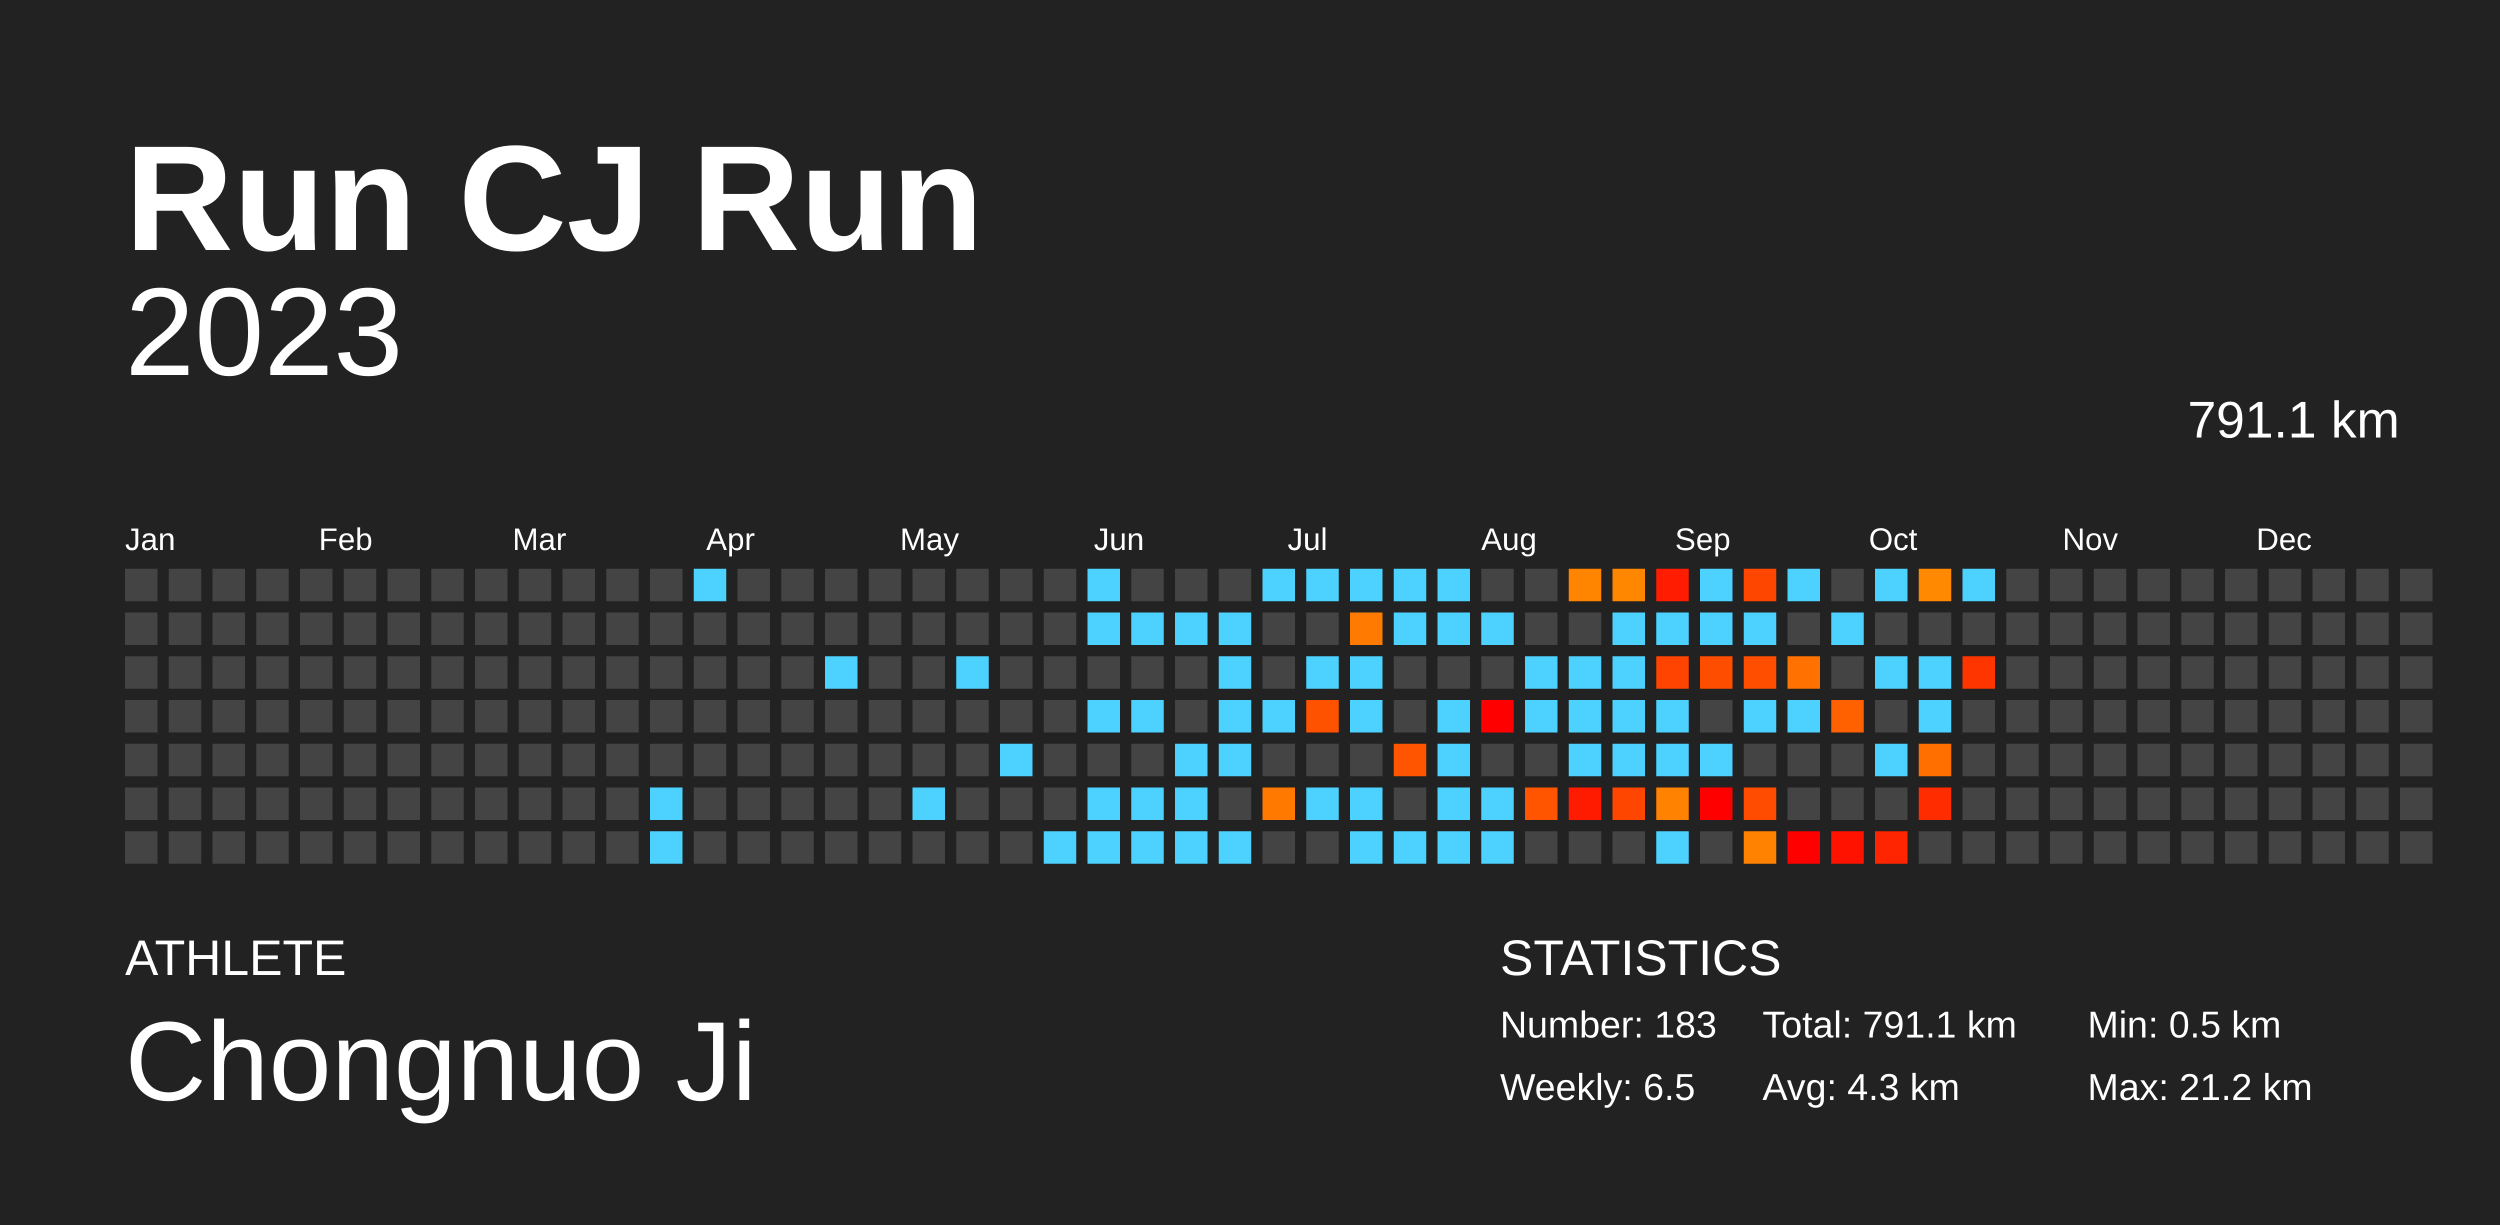
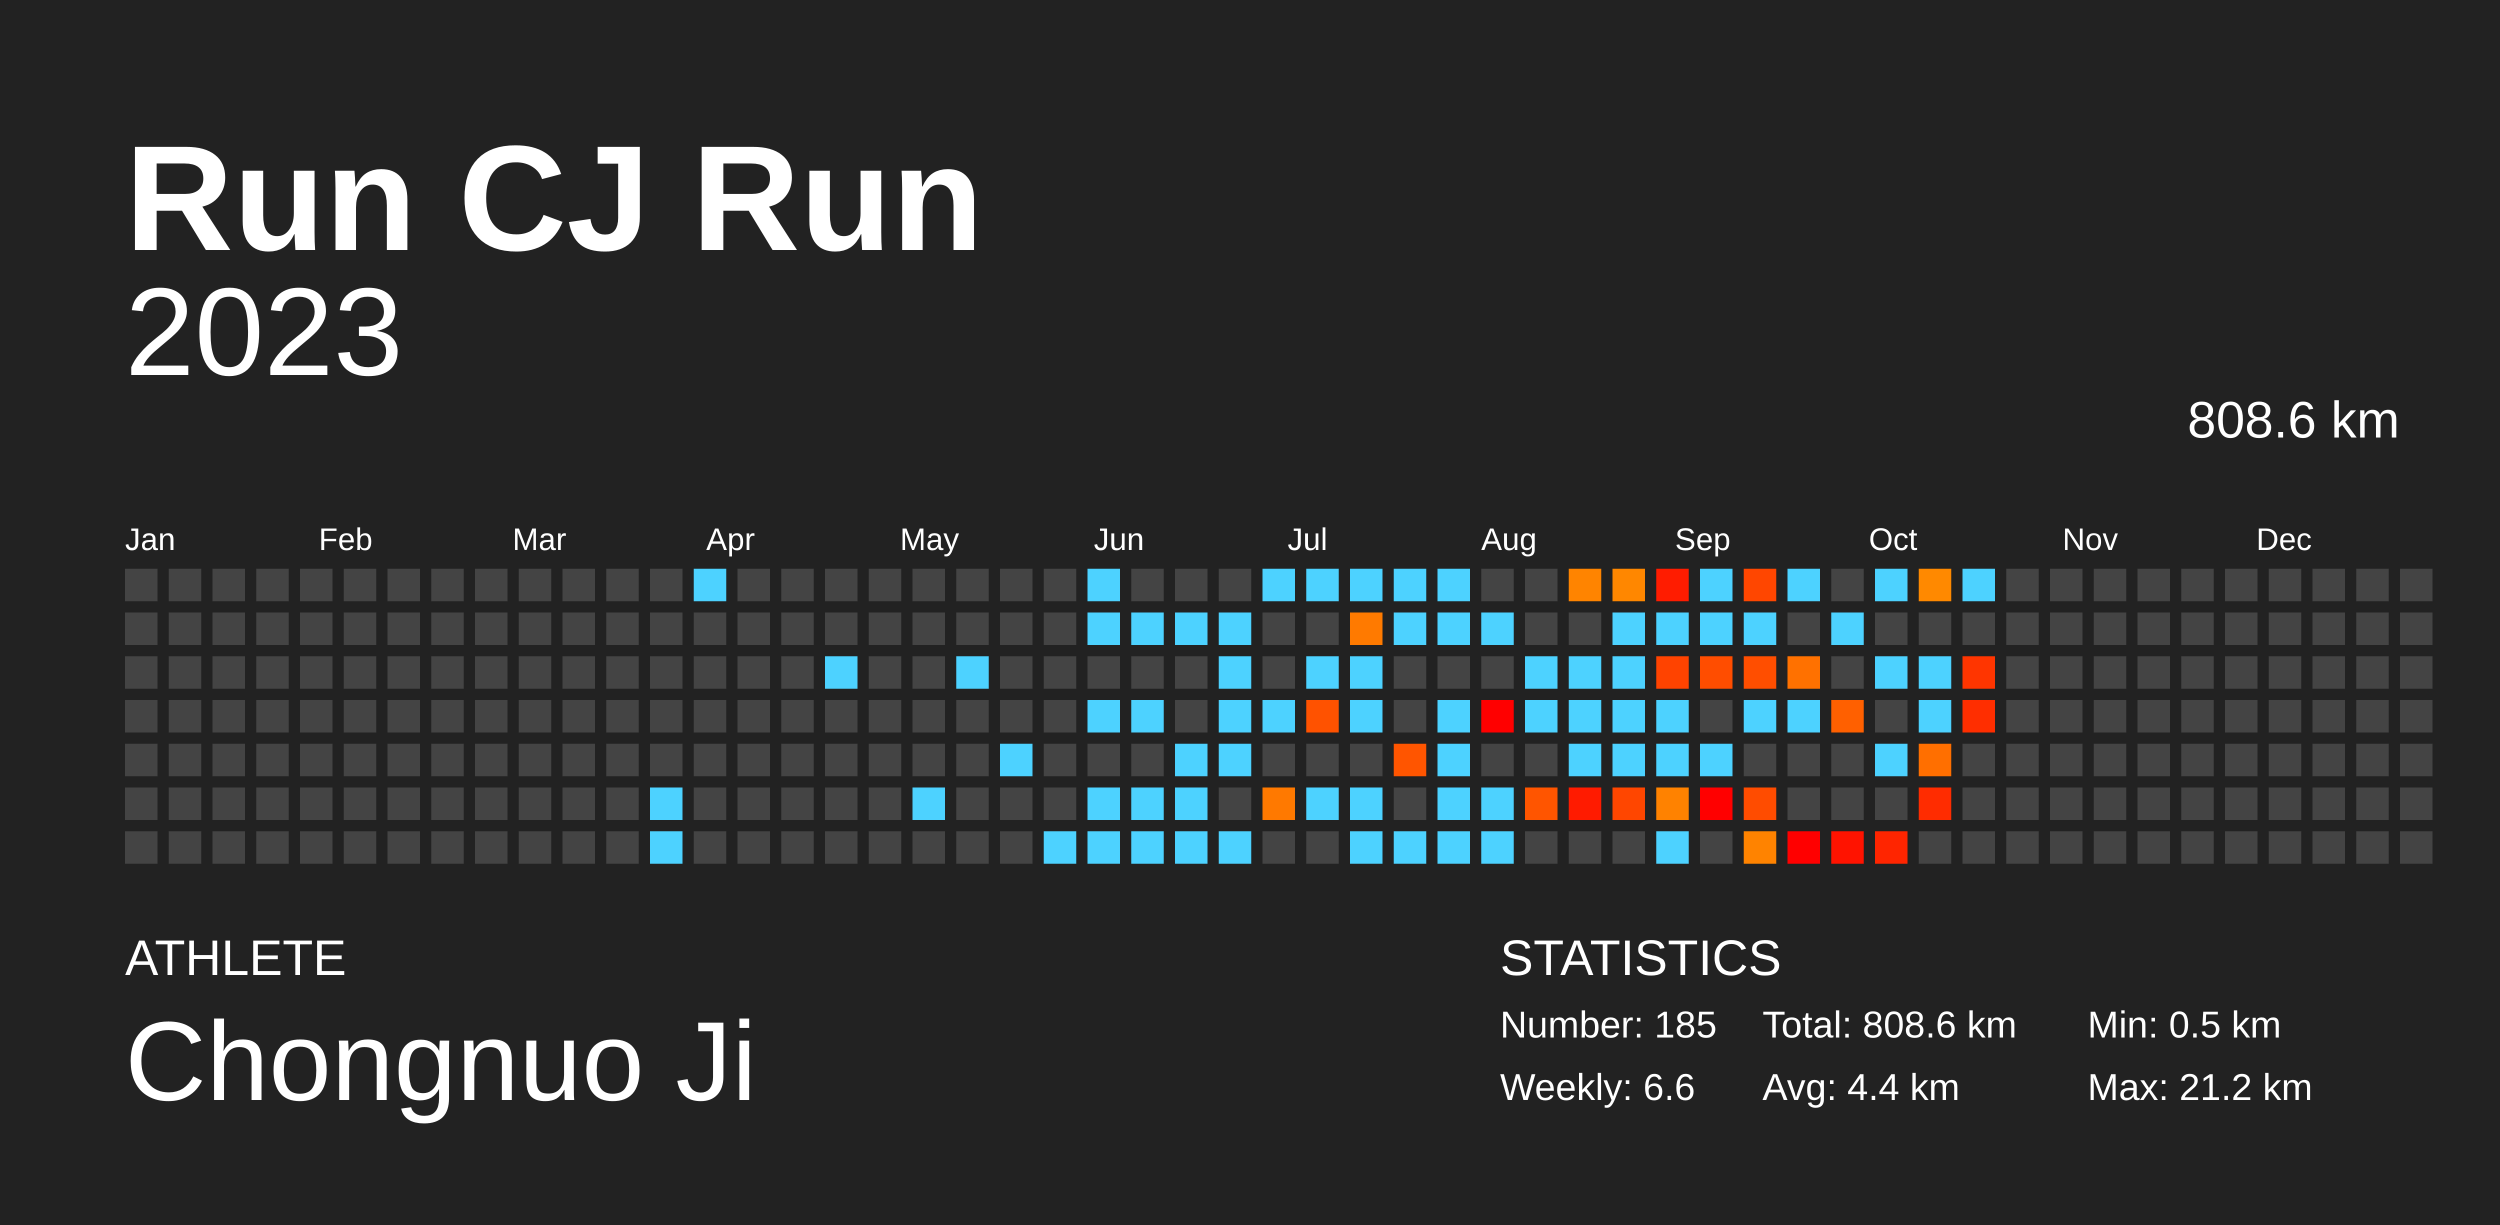
<svg xmlns="http://www.w3.org/2000/svg" baseProfile="full" height="98mm" version="1.1" viewBox="0,0,200,98" width="200mm">
  <defs />
  <rect fill="#222222" height="98" width="200" x="0" y="0" />
  <text fill="#FFFFFF" style="font-size:12px; font-family:Arial; font-weight:bold;" x="10" y="20">Run CJ Run</text>
  <text fill="#FFFFFF" style="font-size:4px; font-family:Arial" x="10" y="78">ATHLETE</text>
  <text fill="#FFFFFF" style="font-size:9px; font-family:Arial" x="10" y="88">Chongnuo Ji</text>
  <text fill="#FFFFFF" style="font-size:4px; font-family:Arial" x="120" y="78">STATISTICS</text>
-   <text fill="#FFFFFF" style="font-size:3px; font-family:Arial" x="120" y="83">Number: 183</text>
-   <text fill="#FFFFFF" style="font-size:3px; font-family:Arial" x="120" y="88">Weekly: 6.5</text>
-   <text fill="#FFFFFF" style="font-size:3px; font-family:Arial" x="141" y="83">Total: 791.1 km</text>
-   <text fill="#FFFFFF" style="font-size:3px; font-family:Arial" x="141" y="88">Avg: 4.3 km</text>
+   <text fill="#FFFFFF" style="font-size:3px; font-family:Arial" x="120" y="83">Number: 185</text>
+   <text fill="#FFFFFF" style="font-size:3px; font-family:Arial" x="120" y="88">Weekly: 6.6</text>
+   <text fill="#FFFFFF" style="font-size:3px; font-family:Arial" x="141" y="83">Total: 808.6 km</text>
+   <text fill="#FFFFFF" style="font-size:3px; font-family:Arial" x="141" y="88">Avg: 4.4 km</text>
  <text fill="#FFFFFF" style="font-size:3px; font-family:Arial" x="167" y="83">Min: 0.5 km</text>
  <text fill="#FFFFFF" style="font-size:3px; font-family:Arial" x="167" y="88">Max: 21.2 km</text>
  <text alignment-baseline="hanging" fill="#FFFFFF" style="font-size:10.0px; font-family:Arial;" x="10" y="30">2023</text>
-   <text alignment-baseline="hanging" fill="#FFFFFF" style="font-size:4.125px; font-family:Arial;" x="175" y="35">791.1 km</text>
+   <text alignment-baseline="hanging" fill="#FFFFFF" style="font-size:4.125px; font-family:Arial;" x="175" y="35">808.6 km</text>
  <text fill="#FFFFFF" style="font-size:2.5px; font-family:Arial" x="10.0" y="44">Jan</text>
  <text fill="#FFFFFF" style="font-size:2.5px; font-family:Arial" x="25.5" y="44">Feb</text>
  <text fill="#FFFFFF" style="font-size:2.5px; font-family:Arial" x="41.0" y="44">Mar</text>
  <text fill="#FFFFFF" style="font-size:2.5px; font-family:Arial" x="56.5" y="44">Apr</text>
  <text fill="#FFFFFF" style="font-size:2.5px; font-family:Arial" x="72.0" y="44">May</text>
  <text fill="#FFFFFF" style="font-size:2.5px; font-family:Arial" x="87.5" y="44">Jun</text>
  <text fill="#FFFFFF" style="font-size:2.5px; font-family:Arial" x="103.0" y="44">Jul</text>
  <text fill="#FFFFFF" style="font-size:2.5px; font-family:Arial" x="118.5" y="44">Aug</text>
  <text fill="#FFFFFF" style="font-size:2.5px; font-family:Arial" x="134.0" y="44">Sep</text>
  <text fill="#FFFFFF" style="font-size:2.5px; font-family:Arial" x="149.5" y="44">Oct</text>
  <text fill="#FFFFFF" style="font-size:2.5px; font-family:Arial" x="165.0" y="44">Nov</text>
  <text fill="#FFFFFF" style="font-size:2.5px; font-family:Arial" x="180.5" y="44">Dec</text>
  <rect fill="#444444" height="2.6" width="2.6" x="10.0" y="45.5" />
  <rect fill="#444444" height="2.6" width="2.6" x="10.0" y="49.0" />
  <rect fill="#444444" height="2.6" width="2.6" x="10.0" y="52.5" />
  <rect fill="#444444" height="2.6" width="2.6" x="10.0" y="56.0" />
  <rect fill="#444444" height="2.6" width="2.6" x="10.0" y="59.5" />
  <rect fill="#444444" height="2.6" width="2.6" x="10.0" y="63.0" />
  <rect fill="#444444" height="2.6" width="2.6" x="10.0" y="66.5" />
  <rect fill="#444444" height="2.6" width="2.6" x="13.5" y="45.5" />
  <rect fill="#444444" height="2.6" width="2.6" x="13.5" y="49.0" />
  <rect fill="#444444" height="2.6" width="2.6" x="13.5" y="52.5" />
  <rect fill="#444444" height="2.6" width="2.6" x="13.5" y="56.0" />
  <rect fill="#444444" height="2.6" width="2.6" x="13.5" y="59.5" />
  <rect fill="#444444" height="2.6" width="2.6" x="13.5" y="63.0" />
  <rect fill="#444444" height="2.6" width="2.6" x="13.5" y="66.5" />
  <rect fill="#444444" height="2.6" width="2.6" x="17.0" y="45.5" />
  <rect fill="#444444" height="2.6" width="2.6" x="17.0" y="49.0" />
  <rect fill="#444444" height="2.6" width="2.6" x="17.0" y="52.5" />
  <rect fill="#444444" height="2.6" width="2.6" x="17.0" y="56.0" />
  <rect fill="#444444" height="2.6" width="2.6" x="17.0" y="59.5" />
  <rect fill="#444444" height="2.6" width="2.6" x="17.0" y="63.0" />
  <rect fill="#444444" height="2.6" width="2.6" x="17.0" y="66.5" />
  <rect fill="#444444" height="2.6" width="2.6" x="20.5" y="45.5" />
  <rect fill="#444444" height="2.6" width="2.6" x="20.5" y="49.0" />
  <rect fill="#444444" height="2.6" width="2.6" x="20.5" y="52.5" />
  <rect fill="#444444" height="2.6" width="2.6" x="20.5" y="56.0" />
  <rect fill="#444444" height="2.6" width="2.6" x="20.5" y="59.5" />
  <rect fill="#444444" height="2.6" width="2.6" x="20.5" y="63.0" />
  <rect fill="#444444" height="2.6" width="2.6" x="20.5" y="66.5" />
  <rect fill="#444444" height="2.6" width="2.6" x="24.0" y="45.5" />
  <rect fill="#444444" height="2.6" width="2.6" x="24.0" y="49.0" />
  <rect fill="#444444" height="2.6" width="2.6" x="24.0" y="52.5" />
  <rect fill="#444444" height="2.6" width="2.6" x="24.0" y="56.0" />
  <rect fill="#444444" height="2.6" width="2.6" x="24.0" y="59.5" />
  <rect fill="#444444" height="2.6" width="2.6" x="24.0" y="63.0" />
  <rect fill="#444444" height="2.6" width="2.6" x="24.0" y="66.5" />
  <rect fill="#444444" height="2.6" width="2.6" x="27.5" y="45.5" />
  <rect fill="#444444" height="2.6" width="2.6" x="27.5" y="49.0" />
  <rect fill="#444444" height="2.6" width="2.6" x="27.5" y="52.5" />
  <rect fill="#444444" height="2.6" width="2.6" x="27.5" y="56.0" />
  <rect fill="#444444" height="2.6" width="2.6" x="27.5" y="59.5" />
  <rect fill="#444444" height="2.6" width="2.6" x="27.5" y="63.0" />
  <rect fill="#444444" height="2.6" width="2.6" x="27.5" y="66.5" />
  <rect fill="#444444" height="2.6" width="2.6" x="31.0" y="45.5" />
  <rect fill="#444444" height="2.6" width="2.6" x="31.0" y="49.0" />
  <rect fill="#444444" height="2.6" width="2.6" x="31.0" y="52.5" />
  <rect fill="#444444" height="2.6" width="2.6" x="31.0" y="56.0" />
  <rect fill="#444444" height="2.6" width="2.6" x="31.0" y="59.5" />
  <rect fill="#444444" height="2.6" width="2.6" x="31.0" y="63.0" />
  <rect fill="#444444" height="2.6" width="2.6" x="31.0" y="66.5" />
  <rect fill="#444444" height="2.6" width="2.6" x="34.5" y="45.5" />
  <rect fill="#444444" height="2.6" width="2.6" x="34.5" y="49.0" />
  <rect fill="#444444" height="2.6" width="2.6" x="34.5" y="52.5" />
  <rect fill="#444444" height="2.6" width="2.6" x="34.5" y="56.0" />
  <rect fill="#444444" height="2.6" width="2.6" x="34.5" y="59.5" />
  <rect fill="#444444" height="2.6" width="2.6" x="34.5" y="63.0" />
  <rect fill="#444444" height="2.6" width="2.6" x="34.5" y="66.5" />
  <rect fill="#444444" height="2.6" width="2.6" x="38.0" y="45.5" />
  <rect fill="#444444" height="2.6" width="2.6" x="38.0" y="49.0" />
  <rect fill="#444444" height="2.6" width="2.6" x="38.0" y="52.5" />
  <rect fill="#444444" height="2.6" width="2.6" x="38.0" y="56.0" />
  <rect fill="#444444" height="2.6" width="2.6" x="38.0" y="59.5" />
  <rect fill="#444444" height="2.6" width="2.6" x="38.0" y="63.0" />
  <rect fill="#444444" height="2.6" width="2.6" x="38.0" y="66.5" />
  <rect fill="#444444" height="2.6" width="2.6" x="41.5" y="45.5" />
  <rect fill="#444444" height="2.6" width="2.6" x="41.5" y="49.0" />
  <rect fill="#444444" height="2.6" width="2.6" x="41.5" y="52.5" />
  <rect fill="#444444" height="2.6" width="2.6" x="41.5" y="56.0" />
  <rect fill="#444444" height="2.6" width="2.6" x="41.5" y="59.5" />
  <rect fill="#444444" height="2.6" width="2.6" x="41.5" y="63.0" />
  <rect fill="#444444" height="2.6" width="2.6" x="41.5" y="66.5" />
  <rect fill="#444444" height="2.6" width="2.6" x="45.0" y="45.5" />
  <rect fill="#444444" height="2.6" width="2.6" x="45.0" y="49.0" />
  <rect fill="#444444" height="2.6" width="2.6" x="45.0" y="52.5" />
  <rect fill="#444444" height="2.6" width="2.6" x="45.0" y="56.0" />
  <rect fill="#444444" height="2.6" width="2.6" x="45.0" y="59.5" />
  <rect fill="#444444" height="2.6" width="2.6" x="45.0" y="63.0" />
  <rect fill="#444444" height="2.6" width="2.6" x="45.0" y="66.5" />
  <rect fill="#444444" height="2.6" width="2.6" x="48.5" y="45.5" />
  <rect fill="#444444" height="2.6" width="2.6" x="48.5" y="49.0" />
  <rect fill="#444444" height="2.6" width="2.6" x="48.5" y="52.5" />
  <rect fill="#444444" height="2.6" width="2.6" x="48.5" y="56.0" />
  <rect fill="#444444" height="2.6" width="2.6" x="48.5" y="59.5" />
  <rect fill="#444444" height="2.6" width="2.6" x="48.5" y="63.0" />
  <rect fill="#444444" height="2.6" width="2.6" x="48.5" y="66.5" />
  <rect fill="#444444" height="2.6" width="2.6" x="52.0" y="45.5" />
  <rect fill="#444444" height="2.6" width="2.6" x="52.0" y="49.0" />
  <rect fill="#444444" height="2.6" width="2.6" x="52.0" y="52.5" />
  <rect fill="#444444" height="2.6" width="2.6" x="52.0" y="56.0" />
  <rect fill="#444444" height="2.6" width="2.6" x="52.0" y="59.5" />
  <rect fill="#4dd2ff" height="2.6" width="2.6" x="52.0" y="63.0" />
  <rect fill="#4dd2ff" height="2.6" width="2.6" x="52.0" y="66.5" />
  <rect fill="#4dd2ff" height="2.6" width="2.6" x="55.5" y="45.5" />
  <rect fill="#444444" height="2.6" width="2.6" x="55.5" y="49.0" />
  <rect fill="#444444" height="2.6" width="2.6" x="55.5" y="52.5" />
  <rect fill="#444444" height="2.6" width="2.6" x="55.5" y="56.0" />
  <rect fill="#444444" height="2.6" width="2.6" x="55.5" y="59.5" />
  <rect fill="#444444" height="2.6" width="2.6" x="55.5" y="63.0" />
  <rect fill="#444444" height="2.6" width="2.6" x="55.5" y="66.5" />
  <rect fill="#444444" height="2.6" width="2.6" x="59.0" y="45.5" />
  <rect fill="#444444" height="2.6" width="2.6" x="59.0" y="49.0" />
  <rect fill="#444444" height="2.6" width="2.6" x="59.0" y="52.5" />
  <rect fill="#444444" height="2.6" width="2.6" x="59.0" y="56.0" />
  <rect fill="#444444" height="2.6" width="2.6" x="59.0" y="59.5" />
  <rect fill="#444444" height="2.6" width="2.6" x="59.0" y="63.0" />
  <rect fill="#444444" height="2.6" width="2.6" x="59.0" y="66.5" />
  <rect fill="#444444" height="2.6" width="2.6" x="62.5" y="45.5" />
  <rect fill="#444444" height="2.6" width="2.6" x="62.5" y="49.0" />
  <rect fill="#444444" height="2.6" width="2.6" x="62.5" y="52.5" />
  <rect fill="#444444" height="2.6" width="2.6" x="62.5" y="56.0" />
  <rect fill="#444444" height="2.6" width="2.6" x="62.5" y="59.5" />
  <rect fill="#444444" height="2.6" width="2.6" x="62.5" y="63.0" />
  <rect fill="#444444" height="2.6" width="2.6" x="62.5" y="66.5" />
  <rect fill="#444444" height="2.6" width="2.6" x="66.0" y="45.5" />
  <rect fill="#444444" height="2.6" width="2.6" x="66.0" y="49.0" />
  <rect fill="#4dd2ff" height="2.6" width="2.6" x="66.0" y="52.5" />
  <rect fill="#444444" height="2.6" width="2.6" x="66.0" y="56.0" />
  <rect fill="#444444" height="2.6" width="2.6" x="66.0" y="59.5" />
  <rect fill="#444444" height="2.6" width="2.6" x="66.0" y="63.0" />
  <rect fill="#444444" height="2.6" width="2.6" x="66.0" y="66.5" />
  <rect fill="#444444" height="2.6" width="2.6" x="69.5" y="45.5" />
  <rect fill="#444444" height="2.6" width="2.6" x="69.5" y="49.0" />
  <rect fill="#444444" height="2.6" width="2.6" x="69.5" y="52.5" />
  <rect fill="#444444" height="2.6" width="2.6" x="69.5" y="56.0" />
  <rect fill="#444444" height="2.6" width="2.6" x="69.5" y="59.5" />
  <rect fill="#444444" height="2.6" width="2.6" x="69.5" y="63.0" />
  <rect fill="#444444" height="2.6" width="2.6" x="69.5" y="66.5" />
  <rect fill="#444444" height="2.6" width="2.6" x="73.0" y="45.5" />
  <rect fill="#444444" height="2.6" width="2.6" x="73.0" y="49.0" />
  <rect fill="#444444" height="2.6" width="2.6" x="73.0" y="52.5" />
  <rect fill="#444444" height="2.6" width="2.6" x="73.0" y="56.0" />
  <rect fill="#444444" height="2.6" width="2.6" x="73.0" y="59.5" />
  <rect fill="#4dd2ff" height="2.6" width="2.6" x="73.0" y="63.0" />
  <rect fill="#444444" height="2.6" width="2.6" x="73.0" y="66.5" />
  <rect fill="#444444" height="2.6" width="2.6" x="76.5" y="45.5" />
  <rect fill="#444444" height="2.6" width="2.6" x="76.5" y="49.0" />
  <rect fill="#4dd2ff" height="2.6" width="2.6" x="76.5" y="52.5" />
  <rect fill="#444444" height="2.6" width="2.6" x="76.5" y="56.0" />
  <rect fill="#444444" height="2.6" width="2.6" x="76.5" y="59.5" />
  <rect fill="#444444" height="2.6" width="2.6" x="76.5" y="63.0" />
  <rect fill="#444444" height="2.6" width="2.6" x="76.5" y="66.5" />
  <rect fill="#444444" height="2.6" width="2.6" x="80.0" y="45.5" />
  <rect fill="#444444" height="2.6" width="2.6" x="80.0" y="49.0" />
  <rect fill="#444444" height="2.6" width="2.6" x="80.0" y="52.5" />
  <rect fill="#444444" height="2.6" width="2.6" x="80.0" y="56.0" />
  <rect fill="#4dd2ff" height="2.6" width="2.6" x="80.0" y="59.5" />
  <rect fill="#444444" height="2.6" width="2.6" x="80.0" y="63.0" />
  <rect fill="#444444" height="2.6" width="2.6" x="80.0" y="66.5" />
  <rect fill="#444444" height="2.6" width="2.6" x="83.5" y="45.5" />
  <rect fill="#444444" height="2.6" width="2.6" x="83.5" y="49.0" />
  <rect fill="#444444" height="2.6" width="2.6" x="83.5" y="52.5" />
  <rect fill="#444444" height="2.6" width="2.6" x="83.5" y="56.0" />
  <rect fill="#444444" height="2.6" width="2.6" x="83.5" y="59.5" />
  <rect fill="#444444" height="2.6" width="2.6" x="83.5" y="63.0" />
  <rect fill="#4dd2ff" height="2.6" width="2.6" x="83.5" y="66.5" />
  <rect fill="#4dd2ff" height="2.6" width="2.6" x="87.0" y="45.5" />
  <rect fill="#4dd2ff" height="2.6" width="2.6" x="87.0" y="49.0" />
  <rect fill="#444444" height="2.6" width="2.6" x="87.0" y="52.5" />
  <rect fill="#4dd2ff" height="2.6" width="2.6" x="87.0" y="56.0" />
  <rect fill="#444444" height="2.6" width="2.6" x="87.0" y="59.5" />
  <rect fill="#4dd2ff" height="2.6" width="2.6" x="87.0" y="63.0" />
  <rect fill="#4dd2ff" height="2.6" width="2.6" x="87.0" y="66.5" />
  <rect fill="#444444" height="2.6" width="2.6" x="90.5" y="45.5" />
  <rect fill="#4dd2ff" height="2.6" width="2.6" x="90.5" y="49.0" />
  <rect fill="#444444" height="2.6" width="2.6" x="90.5" y="52.5" />
  <rect fill="#4dd2ff" height="2.6" width="2.6" x="90.5" y="56.0" />
  <rect fill="#444444" height="2.6" width="2.6" x="90.5" y="59.5" />
  <rect fill="#4dd2ff" height="2.6" width="2.6" x="90.5" y="63.0" />
  <rect fill="#4dd2ff" height="2.6" width="2.6" x="90.5" y="66.5" />
  <rect fill="#444444" height="2.6" width="2.6" x="94.0" y="45.5" />
  <rect fill="#4dd2ff" height="2.6" width="2.6" x="94.0" y="49.0" />
  <rect fill="#444444" height="2.6" width="2.6" x="94.0" y="52.5" />
  <rect fill="#444444" height="2.6" width="2.6" x="94.0" y="56.0" />
  <rect fill="#4dd2ff" height="2.6" width="2.6" x="94.0" y="59.5" />
  <rect fill="#4dd2ff" height="2.6" width="2.6" x="94.0" y="63.0" />
  <rect fill="#4dd2ff" height="2.6" width="2.6" x="94.0" y="66.5" />
  <rect fill="#444444" height="2.6" width="2.6" x="97.5" y="45.5" />
  <rect fill="#4dd2ff" height="2.6" width="2.6" x="97.5" y="49.0" />
  <rect fill="#4dd2ff" height="2.6" width="2.6" x="97.5" y="52.5" />
  <rect fill="#4dd2ff" height="2.6" width="2.6" x="97.5" y="56.0" />
  <rect fill="#4dd2ff" height="2.6" width="2.6" x="97.5" y="59.5" />
  <rect fill="#444444" height="2.6" width="2.6" x="97.5" y="63.0" />
  <rect fill="#4dd2ff" height="2.6" width="2.6" x="97.5" y="66.5" />
  <rect fill="#4dd2ff" height="2.6" width="2.6" x="101.0" y="45.5" />
  <rect fill="#444444" height="2.6" width="2.6" x="101.0" y="49.0" />
  <rect fill="#444444" height="2.6" width="2.6" x="101.0" y="52.5" />
  <rect fill="#4dd2ff" height="2.6" width="2.6" x="101.0" y="56.0" />
  <rect fill="#444444" height="2.6" width="2.6" x="101.0" y="59.5" />
  <rect fill="#ff7900" height="2.6" width="2.6" x="101.0" y="63.0" />
  <rect fill="#444444" height="2.6" width="2.6" x="101.0" y="66.5" />
  <rect fill="#4dd2ff" height="2.6" width="2.6" x="104.5" y="45.5" />
  <rect fill="#444444" height="2.6" width="2.6" x="104.5" y="49.0" />
  <rect fill="#4dd2ff" height="2.6" width="2.6" x="104.5" y="52.5" />
  <rect fill="#ff5200" height="2.6" width="2.6" x="104.5" y="56.0" />
  <rect fill="#444444" height="2.6" width="2.6" x="104.5" y="59.5" />
  <rect fill="#4dd2ff" height="2.6" width="2.6" x="104.5" y="63.0" />
  <rect fill="#444444" height="2.6" width="2.6" x="104.5" y="66.5" />
  <rect fill="#4dd2ff" height="2.6" width="2.6" x="108.0" y="45.5" />
  <rect fill="#ff7a00" height="2.6" width="2.6" x="108.0" y="49.0" />
  <rect fill="#4dd2ff" height="2.6" width="2.6" x="108.0" y="52.5" />
  <rect fill="#4dd2ff" height="2.6" width="2.6" x="108.0" y="56.0" />
  <rect fill="#444444" height="2.6" width="2.6" x="108.0" y="59.5" />
  <rect fill="#4dd2ff" height="2.6" width="2.6" x="108.0" y="63.0" />
  <rect fill="#4dd2ff" height="2.6" width="2.6" x="108.0" y="66.5" />
  <rect fill="#4dd2ff" height="2.6" width="2.6" x="111.5" y="45.5" />
  <rect fill="#4dd2ff" height="2.6" width="2.6" x="111.5" y="49.0" />
  <rect fill="#444444" height="2.6" width="2.6" x="111.5" y="52.5" />
  <rect fill="#444444" height="2.6" width="2.6" x="111.5" y="56.0" />
  <rect fill="#ff5500" height="2.6" width="2.6" x="111.5" y="59.5" />
  <rect fill="#444444" height="2.6" width="2.6" x="111.5" y="63.0" />
  <rect fill="#4dd2ff" height="2.6" width="2.6" x="111.5" y="66.5" />
  <rect fill="#4dd2ff" height="2.6" width="2.6" x="115.0" y="45.5" />
  <rect fill="#4dd2ff" height="2.6" width="2.6" x="115.0" y="49.0" />
  <rect fill="#444444" height="2.6" width="2.6" x="115.0" y="52.5" />
  <rect fill="#4dd2ff" height="2.6" width="2.6" x="115.0" y="56.0" />
  <rect fill="#4dd2ff" height="2.6" width="2.6" x="115.0" y="59.5" />
  <rect fill="#4dd2ff" height="2.6" width="2.6" x="115.0" y="63.0" />
  <rect fill="#4dd2ff" height="2.6" width="2.6" x="115.0" y="66.5" />
  <rect fill="#444444" height="2.6" width="2.6" x="118.5" y="45.5" />
  <rect fill="#4dd2ff" height="2.6" width="2.6" x="118.5" y="49.0" />
  <rect fill="#444444" height="2.6" width="2.6" x="118.5" y="52.5" />
  <rect fill="red" height="2.6" width="2.6" x="118.5" y="56.0" />
  <rect fill="#444444" height="2.6" width="2.6" x="118.5" y="59.5" />
  <rect fill="#4dd2ff" height="2.6" width="2.6" x="118.5" y="63.0" />
  <rect fill="#4dd2ff" height="2.6" width="2.6" x="118.5" y="66.5" />
  <rect fill="#444444" height="2.6" width="2.6" x="122.0" y="45.5" />
  <rect fill="#444444" height="2.6" width="2.6" x="122.0" y="49.0" />
  <rect fill="#4dd2ff" height="2.6" width="2.6" x="122.0" y="52.5" />
  <rect fill="#4dd2ff" height="2.6" width="2.6" x="122.0" y="56.0" />
  <rect fill="#444444" height="2.6" width="2.6" x="122.0" y="59.5" />
  <rect fill="#ff5500" height="2.6" width="2.6" x="122.0" y="63.0" />
  <rect fill="#444444" height="2.6" width="2.6" x="122.0" y="66.5" />
  <rect fill="#ff8400" height="2.6" width="2.6" x="125.5" y="45.5" />
  <rect fill="#444444" height="2.6" width="2.6" x="125.5" y="49.0" />
  <rect fill="#4dd2ff" height="2.6" width="2.6" x="125.5" y="52.5" />
  <rect fill="#4dd2ff" height="2.6" width="2.6" x="125.5" y="56.0" />
  <rect fill="#4dd2ff" height="2.6" width="2.6" x="125.5" y="59.5" />
  <rect fill="#ff1b00" height="2.6" width="2.6" x="125.5" y="63.0" />
  <rect fill="#444444" height="2.6" width="2.6" x="125.5" y="66.5" />
  <rect fill="#ff8700" height="2.6" width="2.6" x="129.0" y="45.5" />
  <rect fill="#4dd2ff" height="2.6" width="2.6" x="129.0" y="49.0" />
  <rect fill="#4dd2ff" height="2.6" width="2.6" x="129.0" y="52.5" />
  <rect fill="#4dd2ff" height="2.6" width="2.6" x="129.0" y="56.0" />
  <rect fill="#4dd2ff" height="2.6" width="2.6" x="129.0" y="59.5" />
  <rect fill="#ff4600" height="2.6" width="2.6" x="129.0" y="63.0" />
  <rect fill="#444444" height="2.6" width="2.6" x="129.0" y="66.5" />
  <rect fill="#ff1c00" height="2.6" width="2.6" x="132.5" y="45.5" />
  <rect fill="#4dd2ff" height="2.6" width="2.6" x="132.5" y="49.0" />
  <rect fill="#ff4300" height="2.6" width="2.6" x="132.5" y="52.5" />
  <rect fill="#4dd2ff" height="2.6" width="2.6" x="132.5" y="56.0" />
  <rect fill="#4dd2ff" height="2.6" width="2.6" x="132.5" y="59.5" />
  <rect fill="#ff8200" height="2.6" width="2.6" x="132.5" y="63.0" />
  <rect fill="#4dd2ff" height="2.6" width="2.6" x="132.5" y="66.5" />
  <rect fill="#4dd2ff" height="2.6" width="2.6" x="136.0" y="45.5" />
  <rect fill="#4dd2ff" height="2.6" width="2.6" x="136.0" y="49.0" />
  <rect fill="#ff4d00" height="2.6" width="2.6" x="136.0" y="52.5" />
  <rect fill="#444444" height="2.6" width="2.6" x="136.0" y="56.0" />
  <rect fill="#4dd2ff" height="2.6" width="2.6" x="136.0" y="59.5" />
  <rect fill="red" height="2.6" width="2.6" x="136.0" y="63.0" />
  <rect fill="#444444" height="2.6" width="2.6" x="136.0" y="66.5" />
  <rect fill="#ff4600" height="2.6" width="2.6" x="139.5" y="45.5" />
  <rect fill="#4dd2ff" height="2.6" width="2.6" x="139.5" y="49.0" />
  <rect fill="#ff4e00" height="2.6" width="2.6" x="139.5" y="52.5" />
  <rect fill="#4dd2ff" height="2.6" width="2.6" x="139.5" y="56.0" />
  <rect fill="#444444" height="2.6" width="2.6" x="139.5" y="59.5" />
  <rect fill="#ff4c00" height="2.6" width="2.6" x="139.5" y="63.0" />
  <rect fill="#ff8300" height="2.6" width="2.6" x="139.5" y="66.5" />
  <rect fill="#4dd2ff" height="2.6" width="2.6" x="143.0" y="45.5" />
  <rect fill="#444444" height="2.6" width="2.6" x="143.0" y="49.0" />
  <rect fill="#ff7100" height="2.6" width="2.6" x="143.0" y="52.5" />
  <rect fill="#4dd2ff" height="2.6" width="2.6" x="143.0" y="56.0" />
  <rect fill="#444444" height="2.6" width="2.6" x="143.0" y="59.5" />
  <rect fill="#444444" height="2.6" width="2.6" x="143.0" y="63.0" />
  <rect fill="red" height="2.6" width="2.6" x="143.0" y="66.5" />
  <rect fill="#444444" height="2.6" width="2.6" x="146.5" y="45.5" />
  <rect fill="#4dd2ff" height="2.6" width="2.6" x="146.5" y="49.0" />
  <rect fill="#444444" height="2.6" width="2.6" x="146.5" y="52.5" />
  <rect fill="#ff6000" height="2.6" width="2.6" x="146.5" y="56.0" />
  <rect fill="#444444" height="2.6" width="2.6" x="146.5" y="59.5" />
  <rect fill="#444444" height="2.6" width="2.6" x="146.5" y="63.0" />
  <rect fill="#ff1300" height="2.6" width="2.6" x="146.5" y="66.5" />
  <rect fill="#4dd2ff" height="2.6" width="2.6" x="150.0" y="45.5" />
  <rect fill="#444444" height="2.6" width="2.6" x="150.0" y="49.0" />
  <rect fill="#4dd2ff" height="2.6" width="2.6" x="150.0" y="52.5" />
  <rect fill="#444444" height="2.6" width="2.6" x="150.0" y="56.0" />
  <rect fill="#4dd2ff" height="2.6" width="2.6" x="150.0" y="59.5" />
  <rect fill="#444444" height="2.6" width="2.6" x="150.0" y="63.0" />
  <rect fill="#ff2500" height="2.6" width="2.6" x="150.0" y="66.5" />
  <rect fill="#ff8900" height="2.6" width="2.6" x="153.5" y="45.5" />
  <rect fill="#444444" height="2.6" width="2.6" x="153.5" y="49.0" />
  <rect fill="#4dd2ff" height="2.6" width="2.6" x="153.5" y="52.5" />
  <rect fill="#4dd2ff" height="2.6" width="2.6" x="153.5" y="56.0" />
  <rect fill="#ff6f00" height="2.6" width="2.6" x="153.5" y="59.5" />
  <rect fill="#ff2c00" height="2.6" width="2.6" x="153.5" y="63.0" />
  <rect fill="#444444" height="2.6" width="2.6" x="153.5" y="66.5" />
  <rect fill="#4dd2ff" height="2.6" width="2.6" x="157.0" y="45.5" />
  <rect fill="#444444" height="2.6" width="2.6" x="157.0" y="49.0" />
  <rect fill="#ff3500" height="2.6" width="2.6" x="157.0" y="52.5" />
-   <rect fill="#444444" height="2.6" width="2.6" x="157.0" y="56.0" />
+   <rect fill="#ff2e00" height="2.6" width="2.6" x="157.0" y="56.0" />
  <rect fill="#444444" height="2.6" width="2.6" x="157.0" y="59.5" />
  <rect fill="#444444" height="2.6" width="2.6" x="157.0" y="63.0" />
  <rect fill="#444444" height="2.6" width="2.6" x="157.0" y="66.5" />
  <rect fill="#444444" height="2.6" width="2.6" x="160.5" y="45.5" />
  <rect fill="#444444" height="2.6" width="2.6" x="160.5" y="49.0" />
  <rect fill="#444444" height="2.6" width="2.6" x="160.5" y="52.5" />
  <rect fill="#444444" height="2.6" width="2.6" x="160.5" y="56.0" />
  <rect fill="#444444" height="2.6" width="2.6" x="160.5" y="59.5" />
  <rect fill="#444444" height="2.6" width="2.6" x="160.5" y="63.0" />
  <rect fill="#444444" height="2.6" width="2.6" x="160.5" y="66.5" />
  <rect fill="#444444" height="2.6" width="2.6" x="164.0" y="45.5" />
  <rect fill="#444444" height="2.6" width="2.6" x="164.0" y="49.0" />
  <rect fill="#444444" height="2.6" width="2.6" x="164.0" y="52.5" />
  <rect fill="#444444" height="2.6" width="2.6" x="164.0" y="56.0" />
  <rect fill="#444444" height="2.6" width="2.6" x="164.0" y="59.5" />
  <rect fill="#444444" height="2.6" width="2.6" x="164.0" y="63.0" />
  <rect fill="#444444" height="2.6" width="2.6" x="164.0" y="66.5" />
  <rect fill="#444444" height="2.6" width="2.6" x="167.5" y="45.5" />
  <rect fill="#444444" height="2.6" width="2.6" x="167.5" y="49.0" />
  <rect fill="#444444" height="2.6" width="2.6" x="167.5" y="52.5" />
  <rect fill="#444444" height="2.6" width="2.6" x="167.5" y="56.0" />
  <rect fill="#444444" height="2.6" width="2.6" x="167.5" y="59.5" />
  <rect fill="#444444" height="2.6" width="2.6" x="167.5" y="63.0" />
  <rect fill="#444444" height="2.6" width="2.6" x="167.5" y="66.5" />
  <rect fill="#444444" height="2.6" width="2.6" x="171.0" y="45.5" />
  <rect fill="#444444" height="2.6" width="2.6" x="171.0" y="49.0" />
  <rect fill="#444444" height="2.6" width="2.6" x="171.0" y="52.5" />
  <rect fill="#444444" height="2.6" width="2.6" x="171.0" y="56.0" />
  <rect fill="#444444" height="2.6" width="2.6" x="171.0" y="59.5" />
  <rect fill="#444444" height="2.6" width="2.6" x="171.0" y="63.0" />
  <rect fill="#444444" height="2.6" width="2.6" x="171.0" y="66.5" />
  <rect fill="#444444" height="2.6" width="2.6" x="174.5" y="45.5" />
  <rect fill="#444444" height="2.6" width="2.6" x="174.5" y="49.0" />
  <rect fill="#444444" height="2.6" width="2.6" x="174.5" y="52.5" />
  <rect fill="#444444" height="2.6" width="2.6" x="174.5" y="56.0" />
  <rect fill="#444444" height="2.6" width="2.6" x="174.5" y="59.5" />
  <rect fill="#444444" height="2.6" width="2.6" x="174.5" y="63.0" />
  <rect fill="#444444" height="2.6" width="2.6" x="174.5" y="66.5" />
  <rect fill="#444444" height="2.6" width="2.6" x="178.0" y="45.5" />
  <rect fill="#444444" height="2.6" width="2.6" x="178.0" y="49.0" />
  <rect fill="#444444" height="2.6" width="2.6" x="178.0" y="52.5" />
  <rect fill="#444444" height="2.6" width="2.6" x="178.0" y="56.0" />
  <rect fill="#444444" height="2.6" width="2.6" x="178.0" y="59.5" />
  <rect fill="#444444" height="2.6" width="2.6" x="178.0" y="63.0" />
  <rect fill="#444444" height="2.6" width="2.6" x="178.0" y="66.5" />
  <rect fill="#444444" height="2.6" width="2.6" x="181.5" y="45.5" />
  <rect fill="#444444" height="2.6" width="2.6" x="181.5" y="49.0" />
  <rect fill="#444444" height="2.6" width="2.6" x="181.5" y="52.5" />
  <rect fill="#444444" height="2.6" width="2.6" x="181.5" y="56.0" />
  <rect fill="#444444" height="2.6" width="2.6" x="181.5" y="59.5" />
  <rect fill="#444444" height="2.6" width="2.6" x="181.5" y="63.0" />
  <rect fill="#444444" height="2.6" width="2.6" x="181.5" y="66.5" />
  <rect fill="#444444" height="2.6" width="2.6" x="185.0" y="45.5" />
  <rect fill="#444444" height="2.6" width="2.6" x="185.0" y="49.0" />
  <rect fill="#444444" height="2.6" width="2.6" x="185.0" y="52.5" />
  <rect fill="#444444" height="2.6" width="2.6" x="185.0" y="56.0" />
  <rect fill="#444444" height="2.6" width="2.6" x="185.0" y="59.5" />
  <rect fill="#444444" height="2.6" width="2.6" x="185.0" y="63.0" />
  <rect fill="#444444" height="2.6" width="2.6" x="185.0" y="66.5" />
  <rect fill="#444444" height="2.6" width="2.6" x="188.5" y="45.5" />
  <rect fill="#444444" height="2.6" width="2.6" x="188.5" y="49.0" />
  <rect fill="#444444" height="2.6" width="2.6" x="188.5" y="52.5" />
  <rect fill="#444444" height="2.6" width="2.6" x="188.5" y="56.0" />
  <rect fill="#444444" height="2.6" width="2.6" x="188.5" y="59.5" />
  <rect fill="#444444" height="2.6" width="2.6" x="188.5" y="63.0" />
  <rect fill="#444444" height="2.6" width="2.6" x="188.5" y="66.5" />
  <rect fill="#444444" height="2.6" width="2.6" x="192.0" y="45.5" />
  <rect fill="#444444" height="2.6" width="2.6" x="192.0" y="49.0" />
  <rect fill="#444444" height="2.6" width="2.6" x="192.0" y="52.5" />
  <rect fill="#444444" height="2.6" width="2.6" x="192.0" y="56.0" />
  <rect fill="#444444" height="2.6" width="2.6" x="192.0" y="59.5" />
  <rect fill="#444444" height="2.6" width="2.6" x="192.0" y="63.0" />
  <rect fill="#444444" height="2.6" width="2.6" x="192.0" y="66.5" />
</svg>
